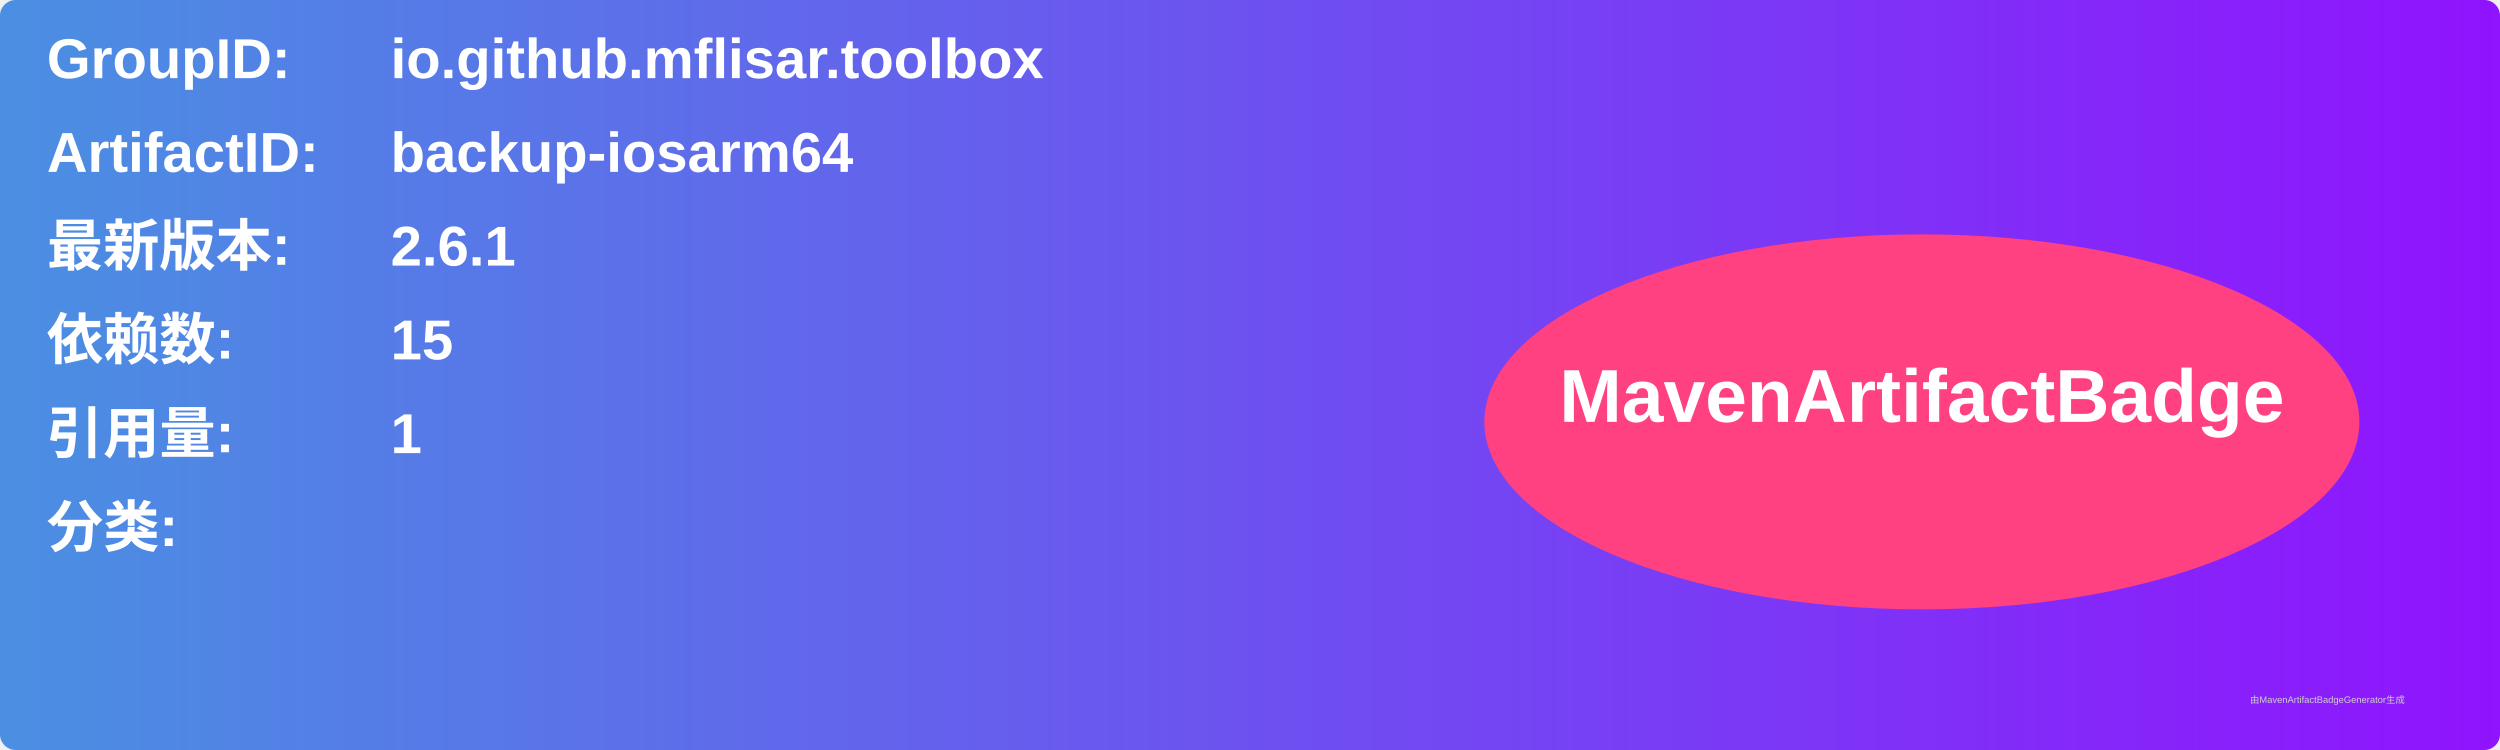
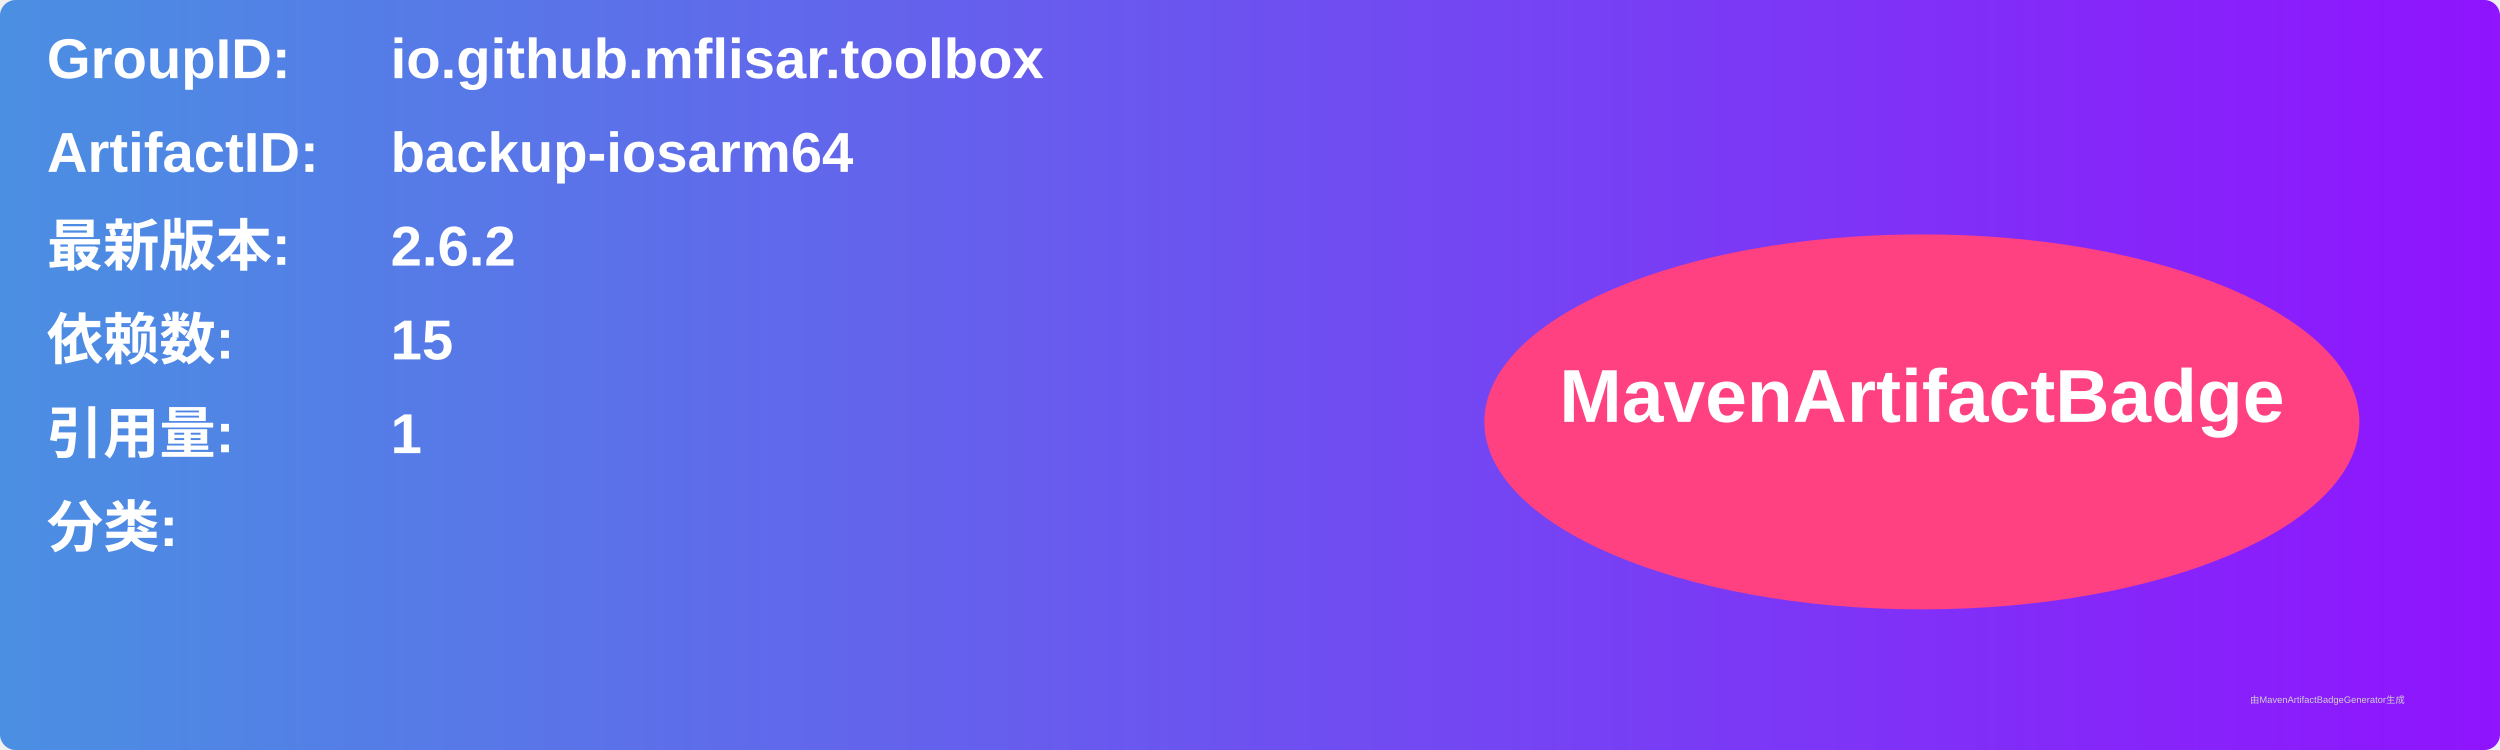
<svg xmlns="http://www.w3.org/2000/svg" width="800" height="240" viewBox="0 0 800 240">
  <linearGradient id="grad" x1="0%" y1="0%" x2="100%" y2="0%">
    <stop offset="0%" stop-color="#4a90e2" />
    <stop offset="100%" stop-color="#9013fe" />
  </linearGradient>
  <rect width="100%" height="100%" rx="5" ry="5" fill="url(#grad)" />
  <g transform="translate(15, 15)">
    <text x="0" y="10" font-family="Arial" font-size="18" fill="white" font-weight="bold" width="260">GroupID:</text>
    <text x="110" y="10" font-family="Arial" font-size="18" fill="white" font-weight="bold" width="460">io.github.mflisar.toolbox</text>
    <text x="0" y="40" font-family="Arial" font-size="18" fill="white" font-weight="bold" width="260">ArtifactID:</text>
    <text x="110" y="40" font-family="Arial" font-size="18" fill="white" font-weight="bold" width="460">backup-iosarm64</text>
    <text x="0" y="70" font-family="Arial" font-size="18" fill="white" font-weight="bold">最新版本:</text>
    <text x="110" y="70" font-family="Arial" font-size="18" fill="white" font-weight="bold">
-       <tspan font-weight="bold">2.6.1</tspan>
+       <tspan font-weight="bold">2.6.2</tspan>
    </text>
    <text x="0" y="100" font-family="Arial" font-size="18" fill="white" font-weight="bold">依赖数: </text>
    <text x="110" y="100" font-family="Arial" font-size="18" fill="white">
      <tspan font-weight="bold">15</tspan>
    </text>
    <text x="0" y="130" font-family="Arial" font-size="18" fill="white" font-weight="bold">引用量: </text>
    <text x="110" y="130" font-family="Arial" font-size="18" fill="white">
      <tspan font-weight="bold">1</tspan>
    </text>
    <text x="0" y="160" font-family="Arial" font-size="18" fill="white" font-weight="bold">分类:</text>
    <text x="10" y="190" font-family="Arial" font-size="10" fill="white">
      <tspan font-weight="bold" />
    </text>
    <ellipse cx="600" cy="120" rx="140" ry="60" fill="#ff4081" />
    <text x="600" y="120" text-anchor="middle" font-family="Arial" font-size="24" fill="white" font-weight="bold">MavenArtifactBadge</text>
  </g>
  <text x="720" y="225" font-family="Arial" font-size="3" fill="#d0d0d0">由MavenArtifactBadgeGenerator生成</text>
</svg>
